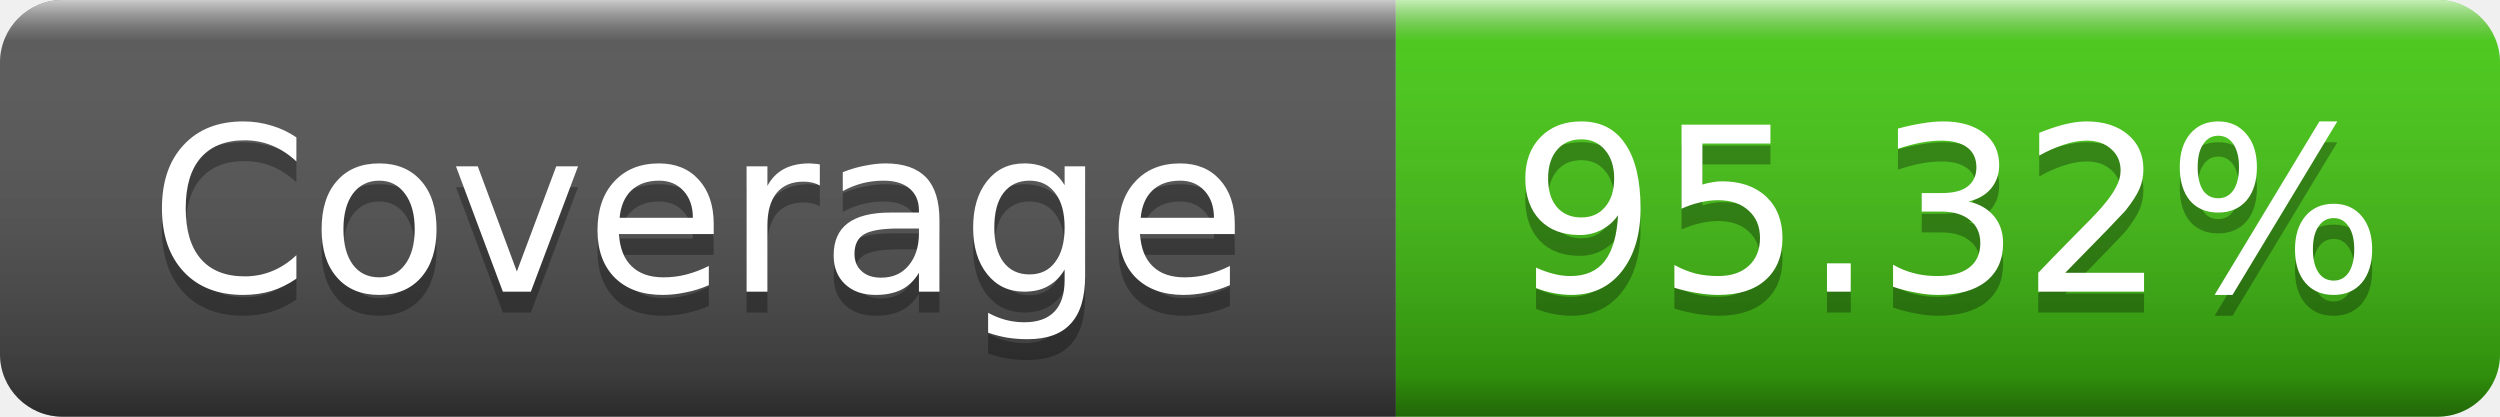
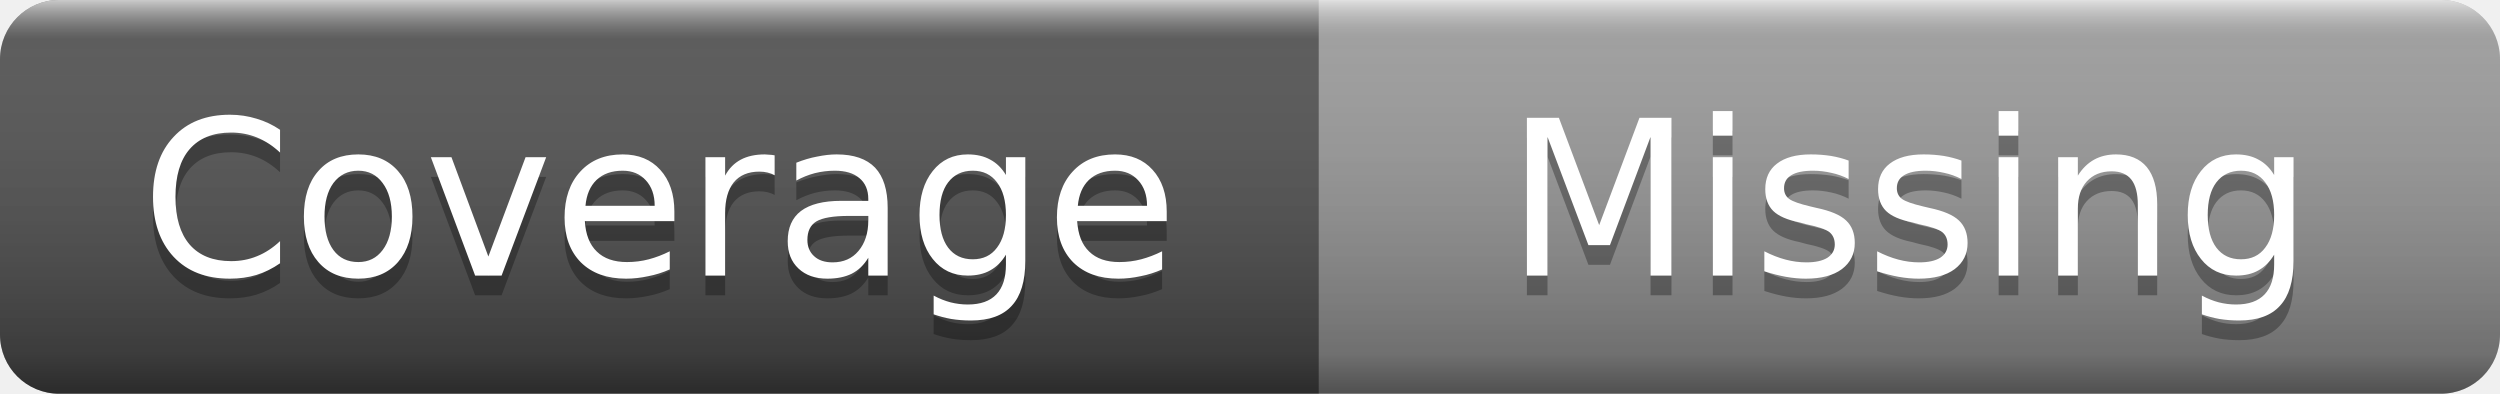
- <svg xmlns="http://www.w3.org/2000/svg" width="120" height="20" role="img" aria-label="Coverage: 95.32%">
+ <svg xmlns="http://www.w3.org/2000/svg" width="127" height="20" role="img" aria-label="Coverage: Missing">
  <linearGradient id="s" x2="0" y2="100%">
    <stop offset="0" stop-color="#fff" stop-opacity=".7" />
    <stop offset=".1" stop-color="#aaa" stop-opacity=".1" />
    <stop offset=".9" stop-color="#000" stop-opacity=".3" />
    <stop offset="1" stop-color="#000" stop-opacity=".5" />
  </linearGradient>
  <clipPath id="r">
-     <rect width="120" height="20" rx="3" />
+     <rect width="127" height="20" rx="3" />
  </clipPath>
  <g clip-path="url(#r)">
    <rect width="67" height="20" fill="#555" />
-     <rect x="67" width="53" height="20" fill="#4c1" />
-     <rect width="120" height="20" fill="url(#s)" />
+     <rect x="67" width="60" height="20" fill="#9f9f9f" />
+     <rect width="127" height="20" fill="url(#s)" />
  </g>
  <g fill="#fff" text-anchor="middle" font-family="Verdana,Geneva,DejaVu Sans,sans-serif" font-size="11">
    <text x="33.5" y="15" fill="#010101" fill-opacity=".3">Coverage</text>
    <text x="33.5" y="14">Coverage</text>
-     <text x="93.5" y="15" fill="#010101" fill-opacity=".3">95.32%</text>
-     <text x="93.5" y="14">95.32%</text>
+     <text x="97" y="15" fill="#010101" fill-opacity=".3">Missing</text>
+     <text x="97" y="14">Missing</text>
  </g>
</svg>
